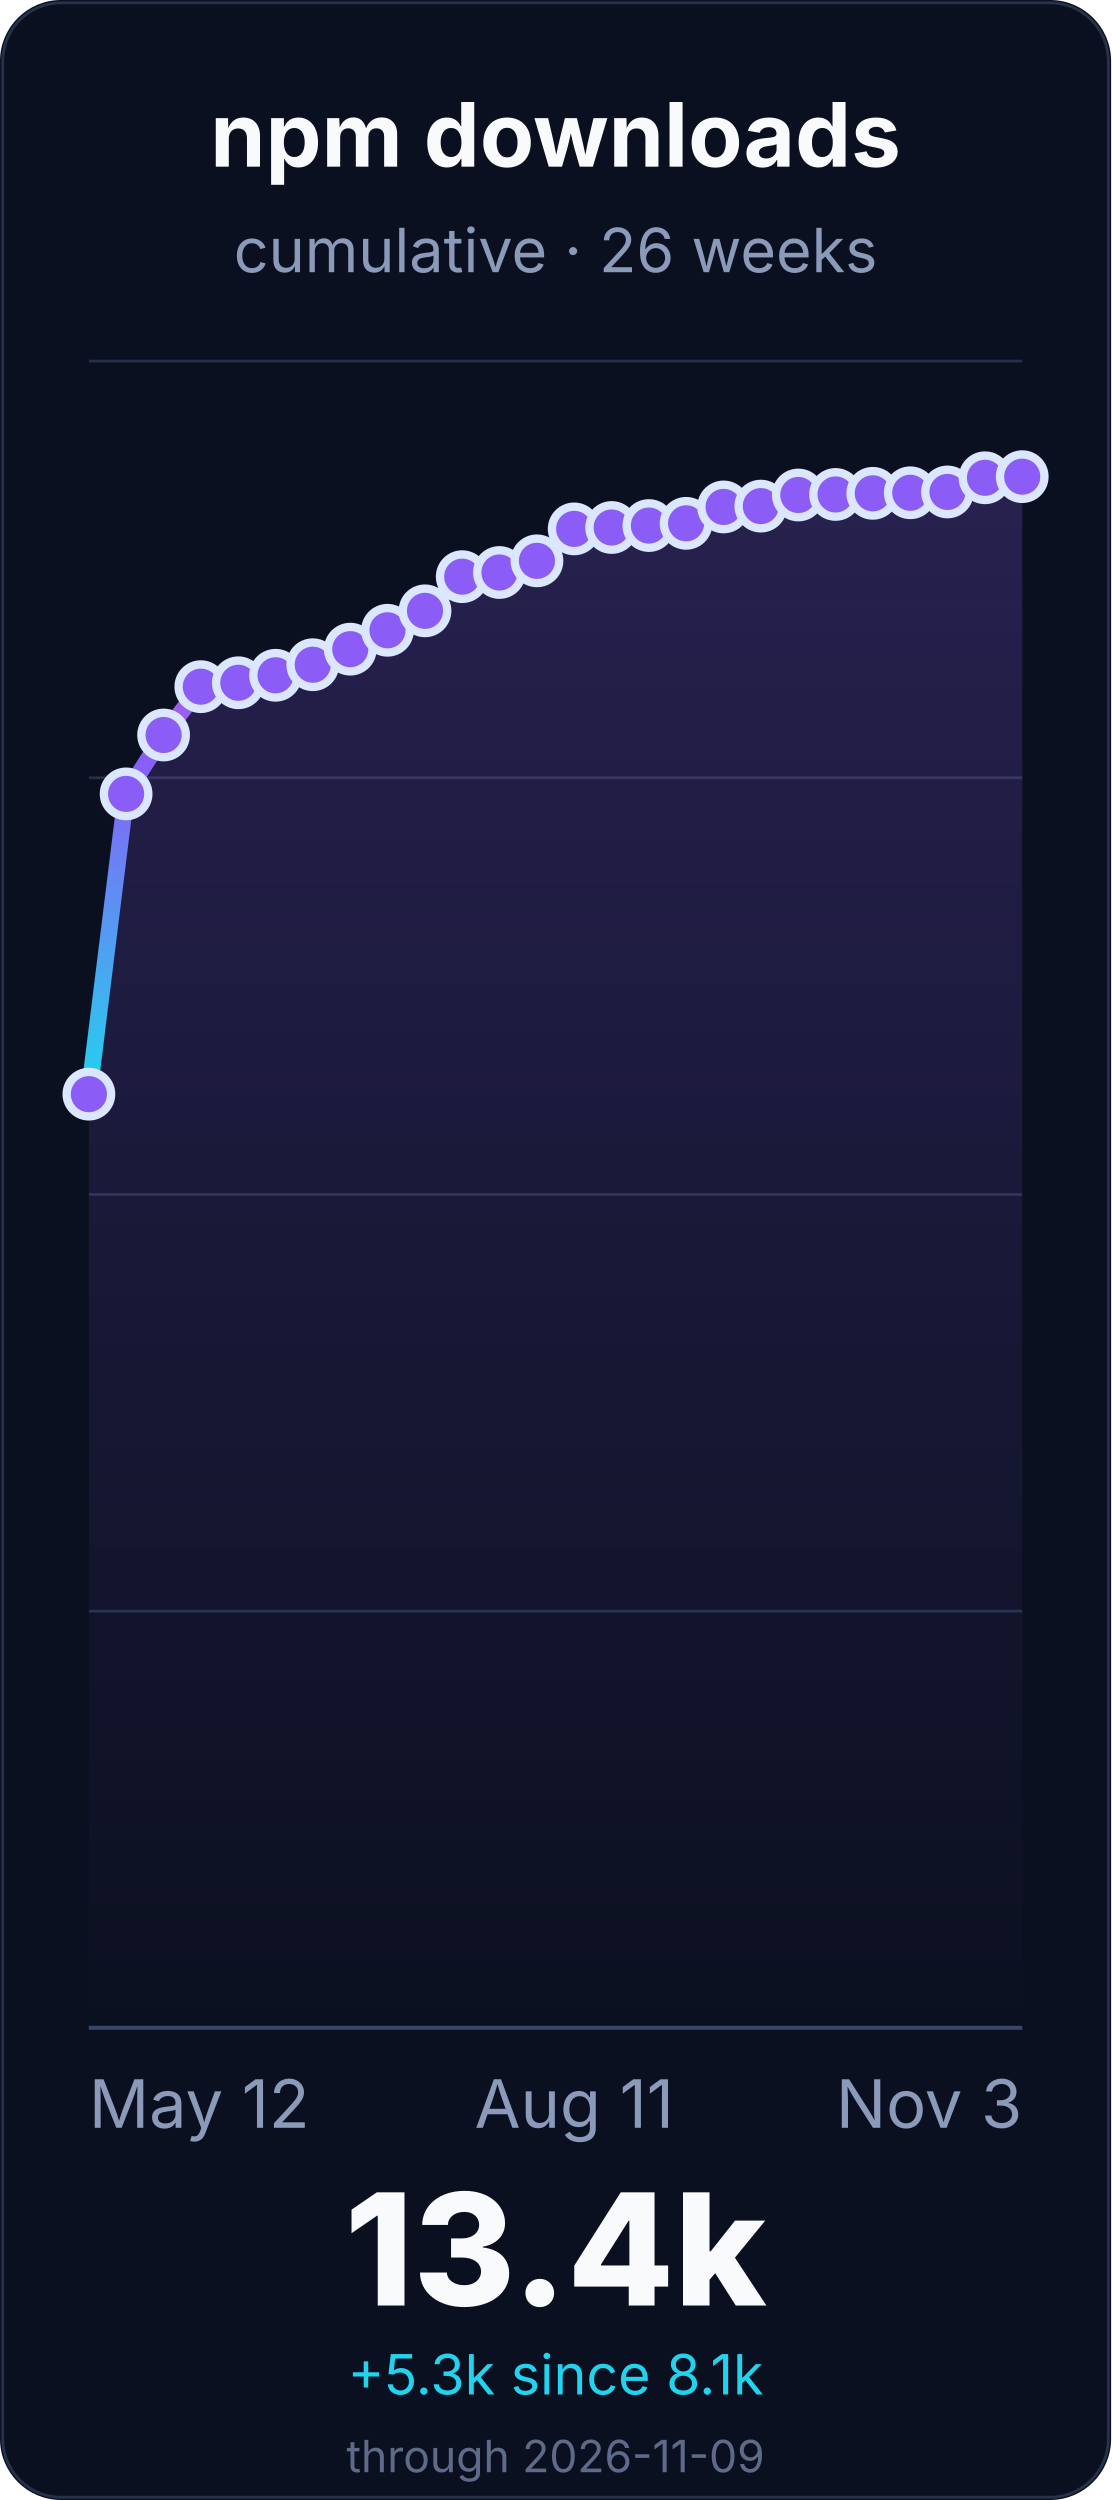
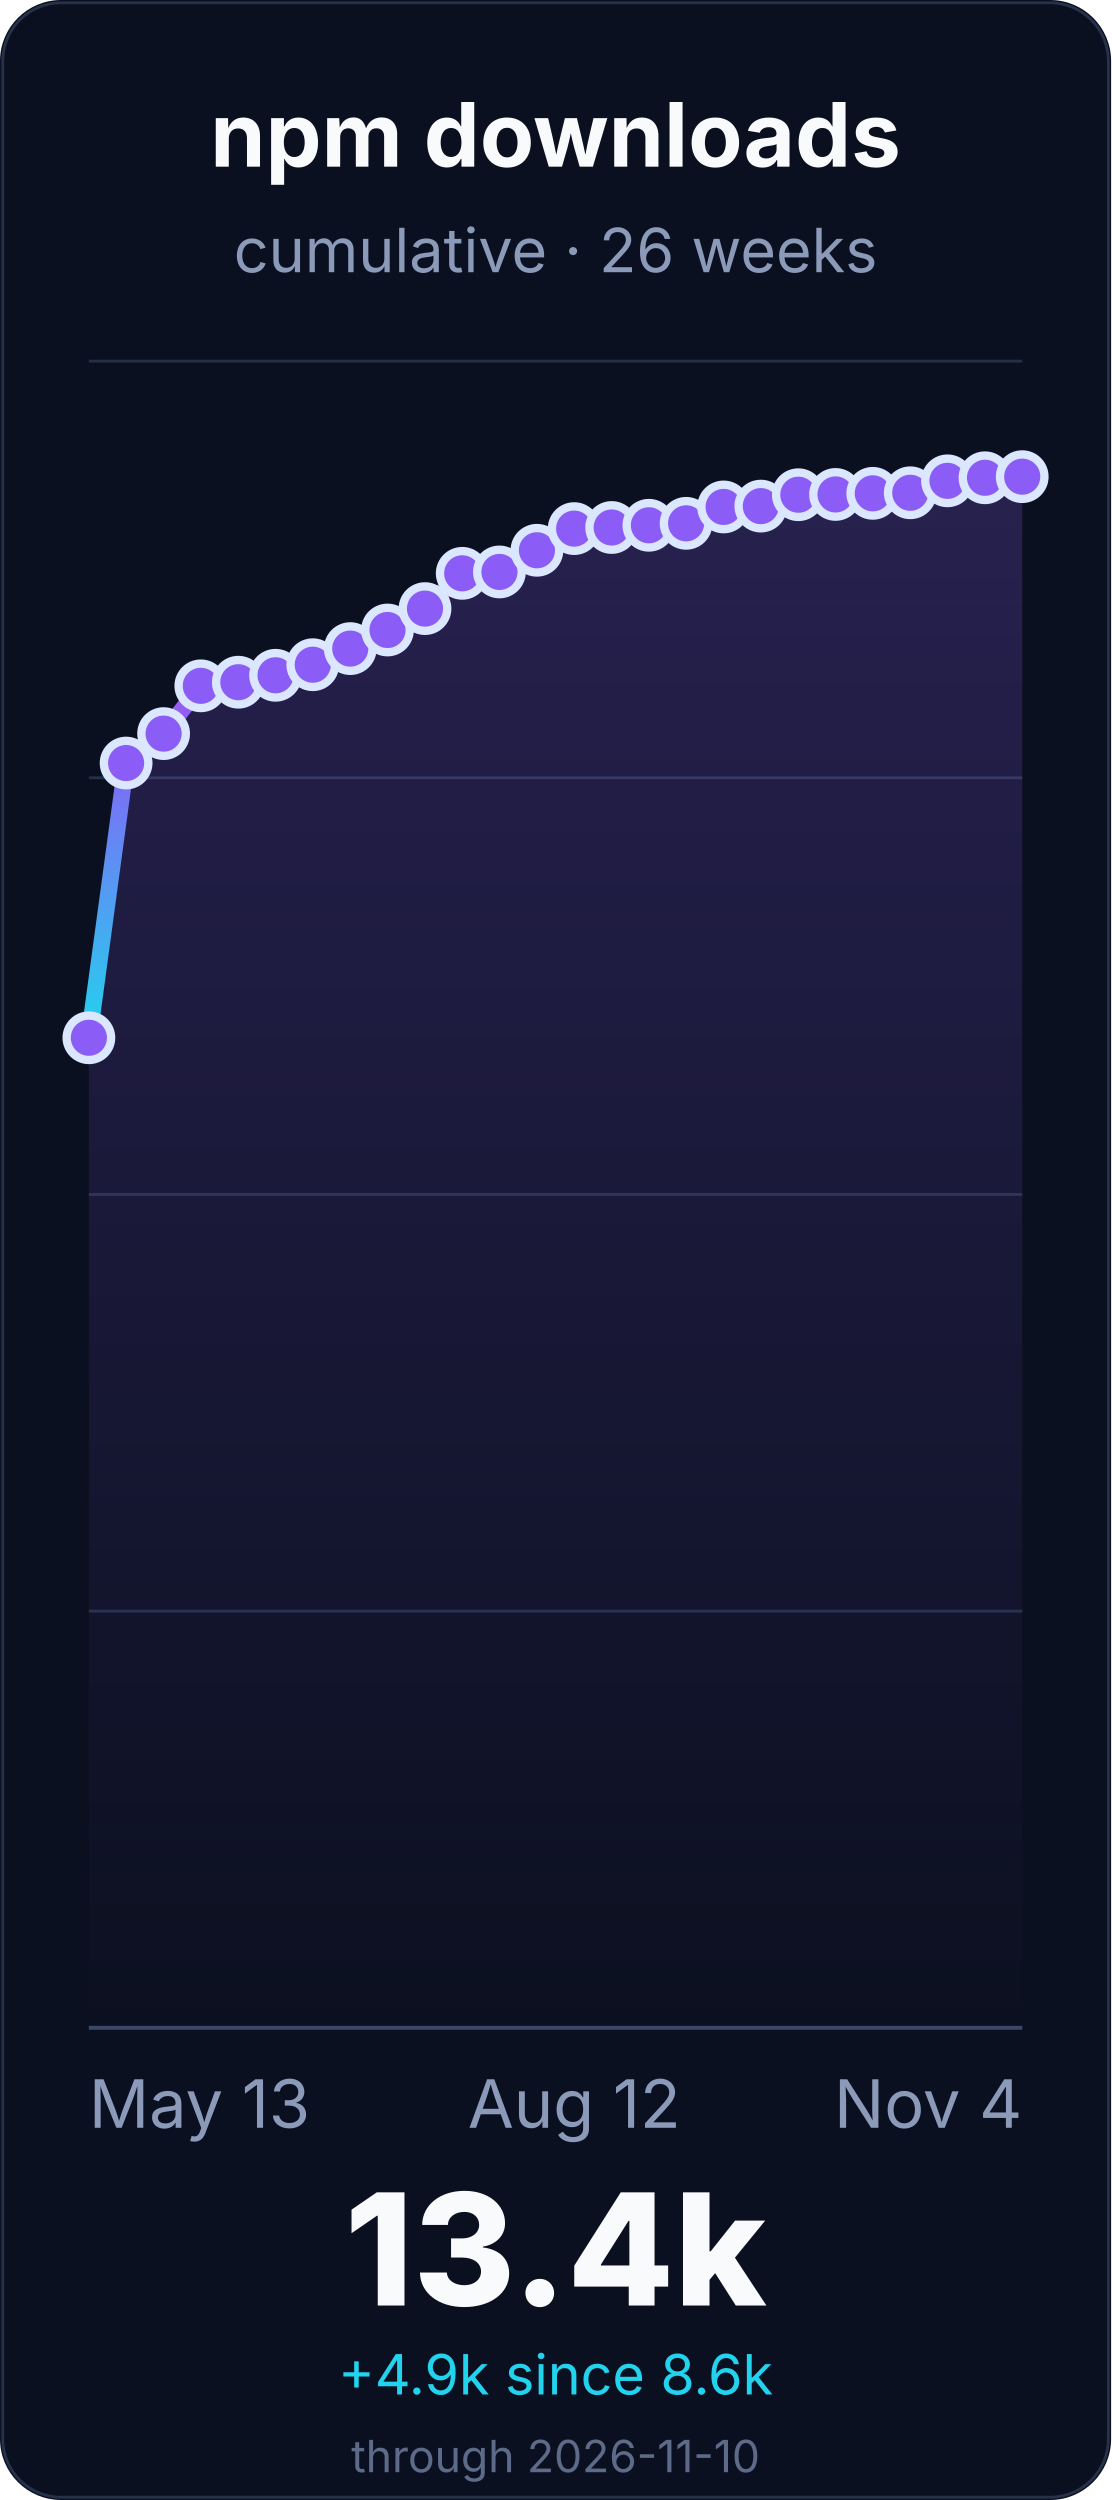
<svg xmlns="http://www.w3.org/2000/svg" width="400" height="900" viewBox="0 0 400 900" role="img" aria-labelledby="title desc">
  <defs>
    <linearGradient id="line" x1="0" x2="0" y1="1" y2="0">
      <stop offset="0%" stop-color="#22d3ee" />
      <stop offset="55%" stop-color="#8b5cf6" />
      <stop offset="100%" stop-color="#f472b6" />
    </linearGradient>
    <linearGradient id="fill" x1="0" x2="0" y1="0" y2="1">
      <stop offset="0%" stop-color="#8b5cf6" stop-opacity="0.22" />
      <stop offset="100%" stop-color="#8b5cf6" stop-opacity="0" />
    </linearGradient>
  </defs>
  <rect width="400" height="900" rx="22" fill="#0b1020" />
  <rect x="1" y="1" width="398" height="898" rx="21" fill="none" stroke="#26324a" />
  <g font-family="Inter, ui-sans-serif, system-ui, -apple-system, BlinkMacSystemFont, Segoe UI, sans-serif">
    <text x="200.0" y="60" font-size="32" font-weight="700" fill="#f8fafc" text-anchor="middle">npm downloads</text>
    <text x="200.0" y="98" font-size="22" fill="#8b9ab8" text-anchor="middle">cumulative · 26 weeks</text>
    <line x1="32" y1="730.0" x2="368" y2="730.0" stroke="#243047" stroke-width="1" />
    <line x1="32" y1="580.0" x2="368" y2="580.0" stroke="#243047" stroke-width="1" />
    <line x1="32" y1="430.0" x2="368" y2="430.0" stroke="#243047" stroke-width="1" />
    <line x1="32" y1="280.0" x2="368" y2="280.0" stroke="#243047" stroke-width="1" />
    <line x1="32" y1="130.0" x2="368" y2="130.0" stroke="#243047" stroke-width="1" />
    <line x1="32" y1="730.0" x2="368" y2="730.0" stroke="#3a4867" stroke-width="1.4" />
-     <path d="M 32.0 393.9 L 45.4 285.8 L 58.9 264.6 L 72.3 247.2 L 85.8 245.8 L 99.2 243.1 L 112.6 239.3 L 126.1 233.7 L 139.5 226.9 L 153.0 219.9 L 166.4 207.6 L 179.8 206.1 L 193.3 201.9 L 206.7 190.4 L 220.2 189.9 L 233.6 189.2 L 247.0 188.4 L 260.5 182.5 L 273.9 182.2 L 287.4 178.2 L 300.8 178.0 L 314.2 177.6 L 327.7 177.4 L 341.1 177.1 L 354.6 172.0 L 368.0 171.6 L 368.0 730.0 L 32.0 730.0 Z" fill="url(#fill)" />
-     <path d="M 32.0 393.9 L 45.4 285.8 L 58.9 264.6 L 72.3 247.2 L 85.8 245.8 L 99.2 243.1 L 112.6 239.3 L 126.1 233.7 L 139.5 226.9 L 153.0 219.9 L 166.4 207.6 L 179.8 206.1 L 193.3 201.9 L 206.7 190.4 L 220.2 189.9 L 233.6 189.2 L 247.0 188.4 L 260.5 182.5 L 273.9 182.2 L 287.4 178.2 L 300.8 178.0 L 314.2 177.6 L 327.7 177.4 L 341.1 177.1 L 354.6 172.0 L 368.0 171.6" fill="none" stroke="url(#line)" stroke-width="6" stroke-linecap="round" stroke-linejoin="round" />
-     <circle cx="32.0" cy="393.9" r="8" fill="#8b5cf6" stroke="#dbe7ff" stroke-width="3" />
-     <circle cx="45.4" cy="285.8" r="8" fill="#8b5cf6" stroke="#dbe7ff" stroke-width="3" />
-     <circle cx="58.9" cy="264.6" r="8" fill="#8b5cf6" stroke="#dbe7ff" stroke-width="3" />
-     <circle cx="72.3" cy="247.2" r="8" fill="#8b5cf6" stroke="#dbe7ff" stroke-width="3" />
-     <circle cx="85.8" cy="245.8" r="8" fill="#8b5cf6" stroke="#dbe7ff" stroke-width="3" />
+     <path d="M 32.0 373.6 L 45.4 274.7 L 58.9 264.1 L 72.3 246.9 L 85.8 245.6 L 99.2 243.1 L 112.6 239.3 L 126.1 233.5 L 139.5 226.8 L 153.0 219.1 L 166.4 206.4 L 179.8 205.9 L 193.3 198.1 L 206.7 190.3 L 220.2 189.9 L 233.6 189.1 L 247.0 188.4 L 260.5 182.5 L 273.9 182.2 L 287.4 178.1 L 300.8 178.0 L 314.2 177.6 L 327.7 177.4 L 341.1 173.1 L 354.6 172.0 L 368.0 171.6 L 368.0 730.0 L 32.0 730.0 Z" fill="url(#fill)" />
+     <path d="M 32.0 373.6 L 45.4 274.7 L 58.9 264.1 L 72.3 246.9 L 85.8 245.6 L 99.2 243.1 L 112.6 239.3 L 126.1 233.5 L 139.5 226.8 L 153.0 219.1 L 166.4 206.4 L 179.8 205.9 L 193.3 198.1 L 206.7 190.3 L 220.2 189.9 L 233.6 189.1 L 247.0 188.4 L 260.5 182.5 L 273.9 182.2 L 287.4 178.1 L 300.8 178.0 L 314.2 177.6 L 327.7 177.4 L 341.1 173.1 L 354.6 172.0 L 368.0 171.6" fill="none" stroke="url(#line)" stroke-width="6" stroke-linecap="round" stroke-linejoin="round" />
+     <circle cx="32.0" cy="373.6" r="8" fill="#8b5cf6" stroke="#dbe7ff" stroke-width="3" />
+     <circle cx="45.4" cy="274.7" r="8" fill="#8b5cf6" stroke="#dbe7ff" stroke-width="3" />
+     <circle cx="58.9" cy="264.1" r="8" fill="#8b5cf6" stroke="#dbe7ff" stroke-width="3" />
+     <circle cx="72.3" cy="246.9" r="8" fill="#8b5cf6" stroke="#dbe7ff" stroke-width="3" />
+     <circle cx="85.8" cy="245.6" r="8" fill="#8b5cf6" stroke="#dbe7ff" stroke-width="3" />
    <circle cx="99.2" cy="243.1" r="8" fill="#8b5cf6" stroke="#dbe7ff" stroke-width="3" />
    <circle cx="112.6" cy="239.3" r="8" fill="#8b5cf6" stroke="#dbe7ff" stroke-width="3" />
-     <circle cx="126.1" cy="233.7" r="8" fill="#8b5cf6" stroke="#dbe7ff" stroke-width="3" />
-     <circle cx="139.5" cy="226.9" r="8" fill="#8b5cf6" stroke="#dbe7ff" stroke-width="3" />
-     <circle cx="153.0" cy="219.9" r="8" fill="#8b5cf6" stroke="#dbe7ff" stroke-width="3" />
-     <circle cx="166.4" cy="207.6" r="8" fill="#8b5cf6" stroke="#dbe7ff" stroke-width="3" />
-     <circle cx="179.8" cy="206.1" r="8" fill="#8b5cf6" stroke="#dbe7ff" stroke-width="3" />
-     <circle cx="193.3" cy="201.9" r="8" fill="#8b5cf6" stroke="#dbe7ff" stroke-width="3" />
-     <circle cx="206.7" cy="190.4" r="8" fill="#8b5cf6" stroke="#dbe7ff" stroke-width="3" />
+     <circle cx="126.1" cy="233.5" r="8" fill="#8b5cf6" stroke="#dbe7ff" stroke-width="3" />
+     <circle cx="139.5" cy="226.8" r="8" fill="#8b5cf6" stroke="#dbe7ff" stroke-width="3" />
+     <circle cx="153.0" cy="219.1" r="8" fill="#8b5cf6" stroke="#dbe7ff" stroke-width="3" />
+     <circle cx="166.4" cy="206.4" r="8" fill="#8b5cf6" stroke="#dbe7ff" stroke-width="3" />
+     <circle cx="179.8" cy="205.9" r="8" fill="#8b5cf6" stroke="#dbe7ff" stroke-width="3" />
+     <circle cx="193.3" cy="198.1" r="8" fill="#8b5cf6" stroke="#dbe7ff" stroke-width="3" />
+     <circle cx="206.7" cy="190.3" r="8" fill="#8b5cf6" stroke="#dbe7ff" stroke-width="3" />
    <circle cx="220.2" cy="189.9" r="8" fill="#8b5cf6" stroke="#dbe7ff" stroke-width="3" />
-     <circle cx="233.6" cy="189.2" r="8" fill="#8b5cf6" stroke="#dbe7ff" stroke-width="3" />
+     <circle cx="233.6" cy="189.1" r="8" fill="#8b5cf6" stroke="#dbe7ff" stroke-width="3" />
    <circle cx="247.0" cy="188.4" r="8" fill="#8b5cf6" stroke="#dbe7ff" stroke-width="3" />
    <circle cx="260.5" cy="182.5" r="8" fill="#8b5cf6" stroke="#dbe7ff" stroke-width="3" />
    <circle cx="273.9" cy="182.2" r="8" fill="#8b5cf6" stroke="#dbe7ff" stroke-width="3" />
-     <circle cx="287.4" cy="178.2" r="8" fill="#8b5cf6" stroke="#dbe7ff" stroke-width="3" />
+     <circle cx="287.4" cy="178.1" r="8" fill="#8b5cf6" stroke="#dbe7ff" stroke-width="3" />
    <circle cx="300.8" cy="178.0" r="8" fill="#8b5cf6" stroke="#dbe7ff" stroke-width="3" />
    <circle cx="314.2" cy="177.6" r="8" fill="#8b5cf6" stroke="#dbe7ff" stroke-width="3" />
    <circle cx="327.7" cy="177.4" r="8" fill="#8b5cf6" stroke="#dbe7ff" stroke-width="3" />
-     <circle cx="341.1" cy="177.1" r="8" fill="#8b5cf6" stroke="#dbe7ff" stroke-width="3" />
+     <circle cx="341.1" cy="173.1" r="8" fill="#8b5cf6" stroke="#dbe7ff" stroke-width="3" />
    <circle cx="354.6" cy="172.0" r="8" fill="#8b5cf6" stroke="#dbe7ff" stroke-width="3" />
    <circle cx="368.0" cy="171.6" r="8" fill="#8b5cf6" stroke="#dbe7ff" stroke-width="3" />
-     <text x="32.0" y="766" font-size="24" fill="#8b9ab8" text-anchor="start">May 12</text>
-     <text x="206.72" y="766" font-size="24" fill="#8b9ab8" text-anchor="middle">Aug 11</text>
-     <text x="368.0" y="766" font-size="24" fill="#8b9ab8" text-anchor="end">Nov 3</text>
+     <text x="32.0" y="766" font-size="24" fill="#8b9ab8" text-anchor="start">May 13</text>
+     <text x="206.72" y="766" font-size="24" fill="#8b9ab8" text-anchor="middle">Aug 12</text>
+     <text x="368.0" y="766" font-size="24" fill="#8b9ab8" text-anchor="end">Nov 4</text>
    <text x="200.0" y="830" font-size="56" font-weight="800" fill="#f8fafc" text-anchor="middle">13.4k</text>
-     <text x="200.0" y="862" font-size="20" fill="#22d3ee" text-anchor="middle">+5.3k since 8.1k</text>
-     <text x="200.0" y="890" font-size="16" fill="#5d6b88" text-anchor="middle">through 2026-11-09</text>
+     <text x="200.0" y="862" font-size="20" fill="#22d3ee" text-anchor="middle">+4.9k since 8.6k</text>
+     <text x="200.0" y="890" font-size="16" fill="#5d6b88" text-anchor="middle">through 2026-11-10</text>
  </g>
</svg>
